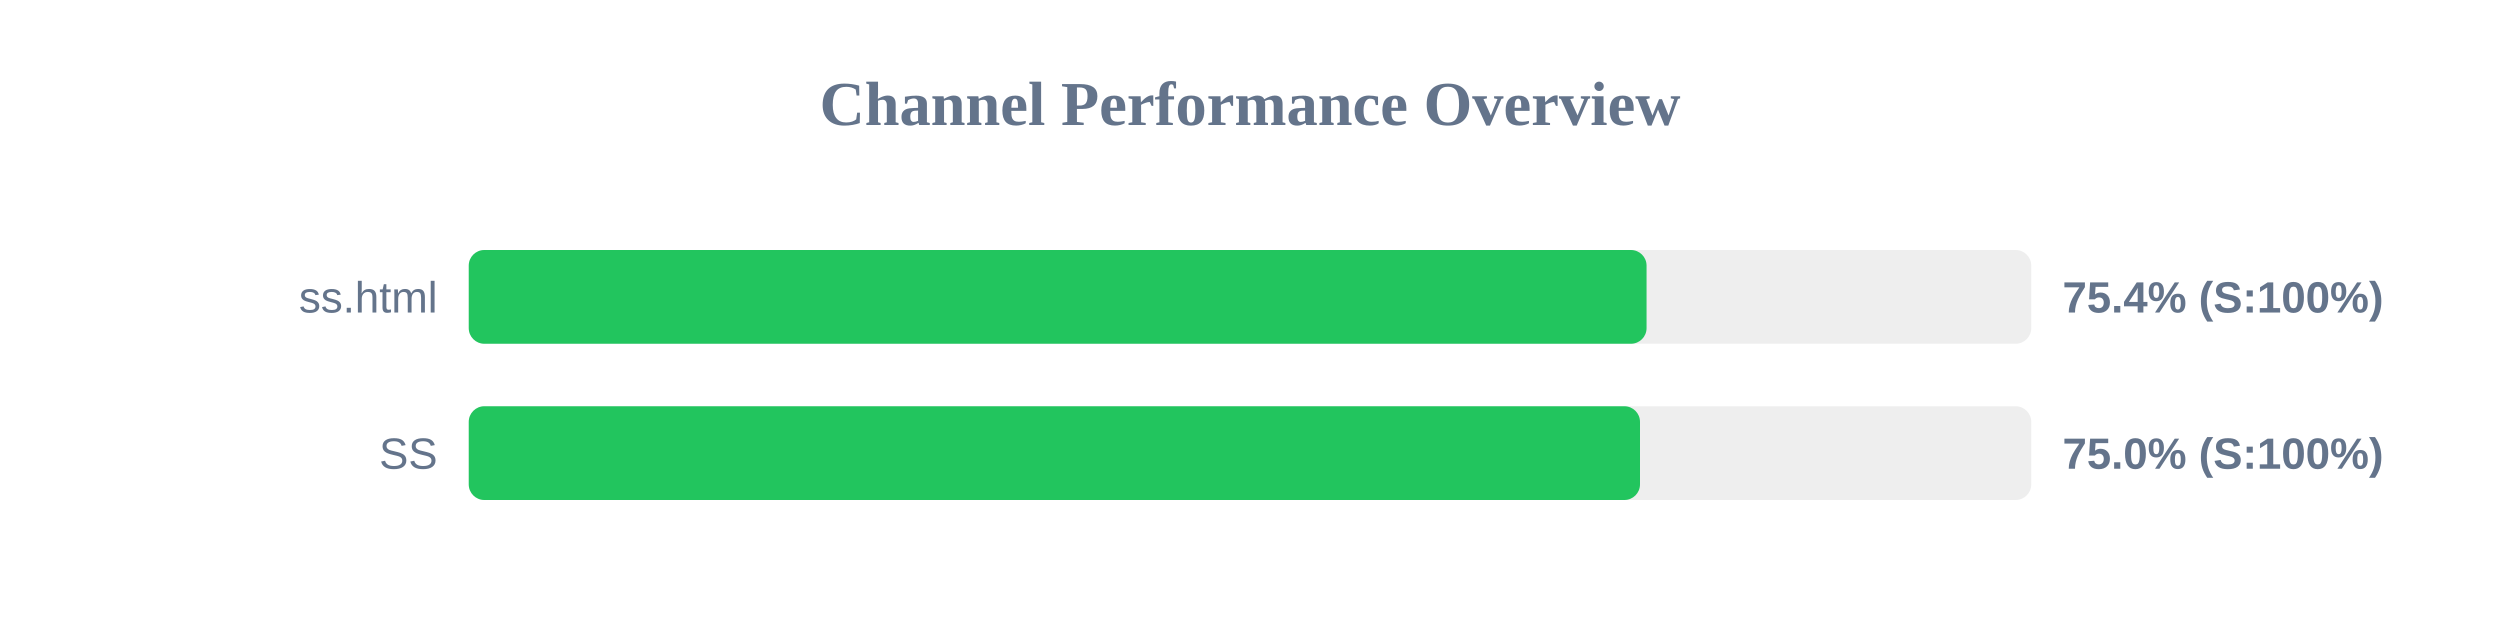
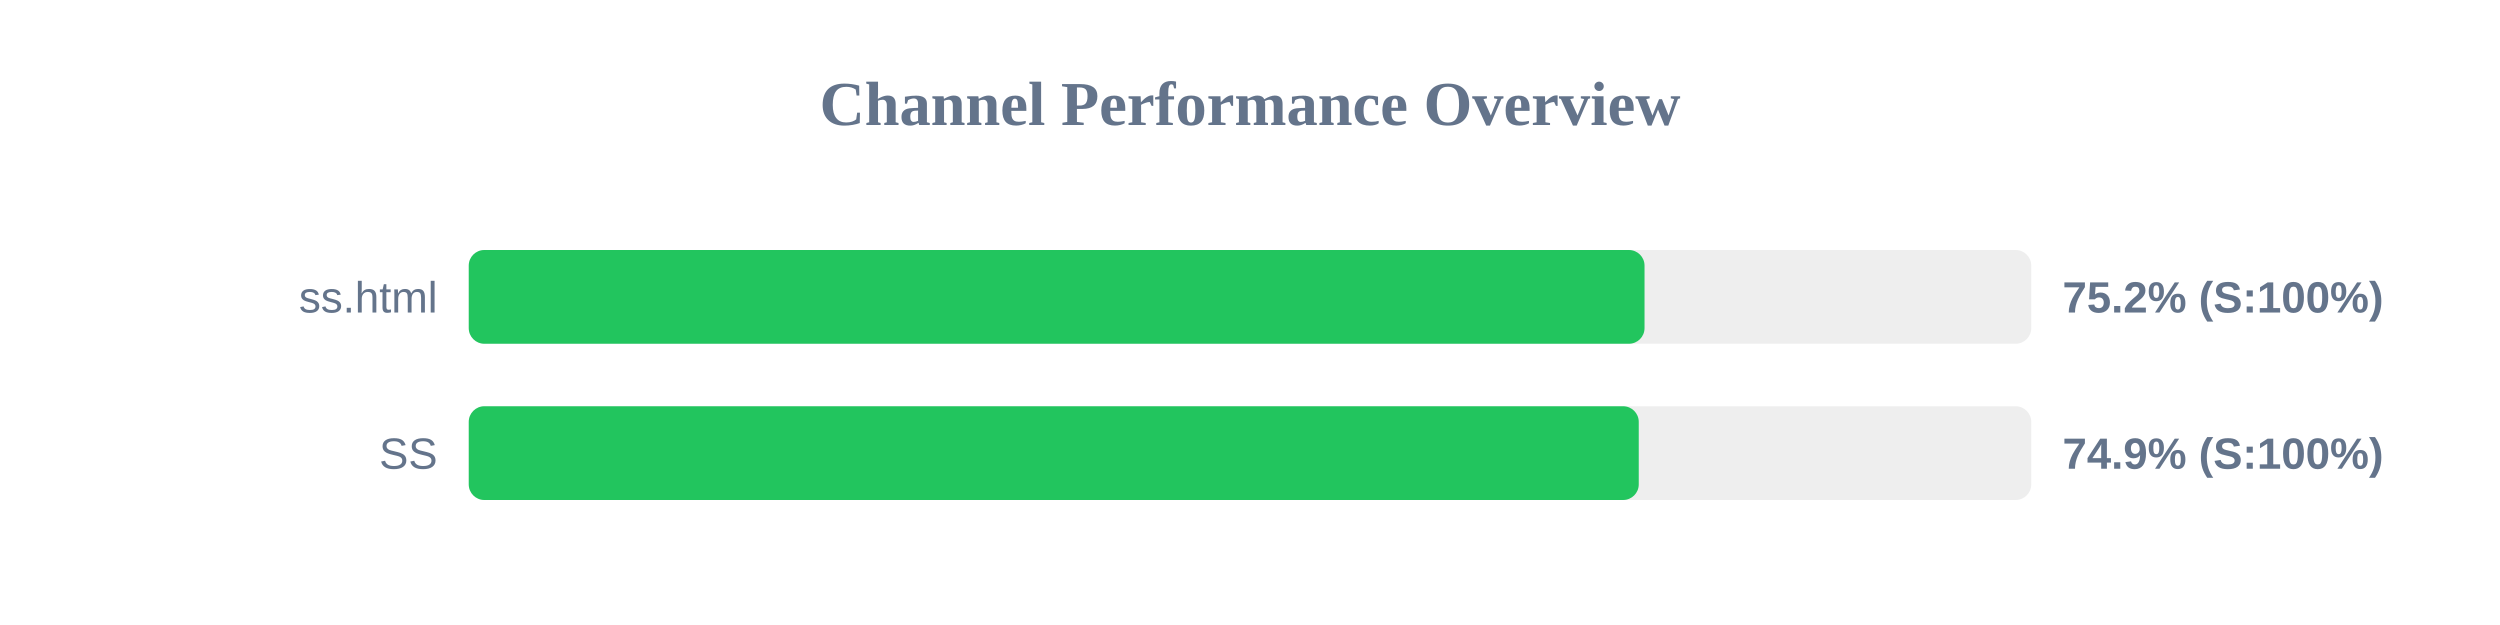
<svg xmlns="http://www.w3.org/2000/svg" width="800" height="200" version="1.1">
  <style>
        .row { font: 14px Arial; fill: #64748b; }
        .score { font: bold 14px Arial; fill: #64748b; }
    </style>
  <text x="400" y="40" text-anchor="middle" font-size="20px" font-weight="bold" fill="#64748b">Channel Performance Overview</text>
  <rect x="150" y="80" width="500" height="30" fill="#eee" rx="5" />
-   <rect x="150" y="80" width="376.9" height="30" fill="#22c55e" rx="5" />
+   <rect x="150" y="80" width="376.25" height="30" fill="#22c55e" rx="5" />
  <text x="140" y="100" text-anchor="end" class="row">ss.html</text>
-   <text x="660" y="100" text-anchor="start" class="score">75.4% (S:100%)</text>
+   <text x="660" y="100" text-anchor="start" class="score">75.2% (S:100%)</text>
  <rect x="150" y="130" width="500" height="30" fill="#eee" rx="5" />
-   <rect x="150" y="130" width="374.8" height="30" fill="#22c55e" rx="5" />
+   <rect x="150" y="130" width="374.4" height="30" fill="#22c55e" rx="5" />
  <text x="140" y="150" text-anchor="end" class="row">SS</text>
-   <text x="660" y="150" text-anchor="start" class="score">75.0% (S:100%)</text>
+   <text x="660" y="150" text-anchor="start" class="score">74.9% (S:100%)</text>
</svg>
